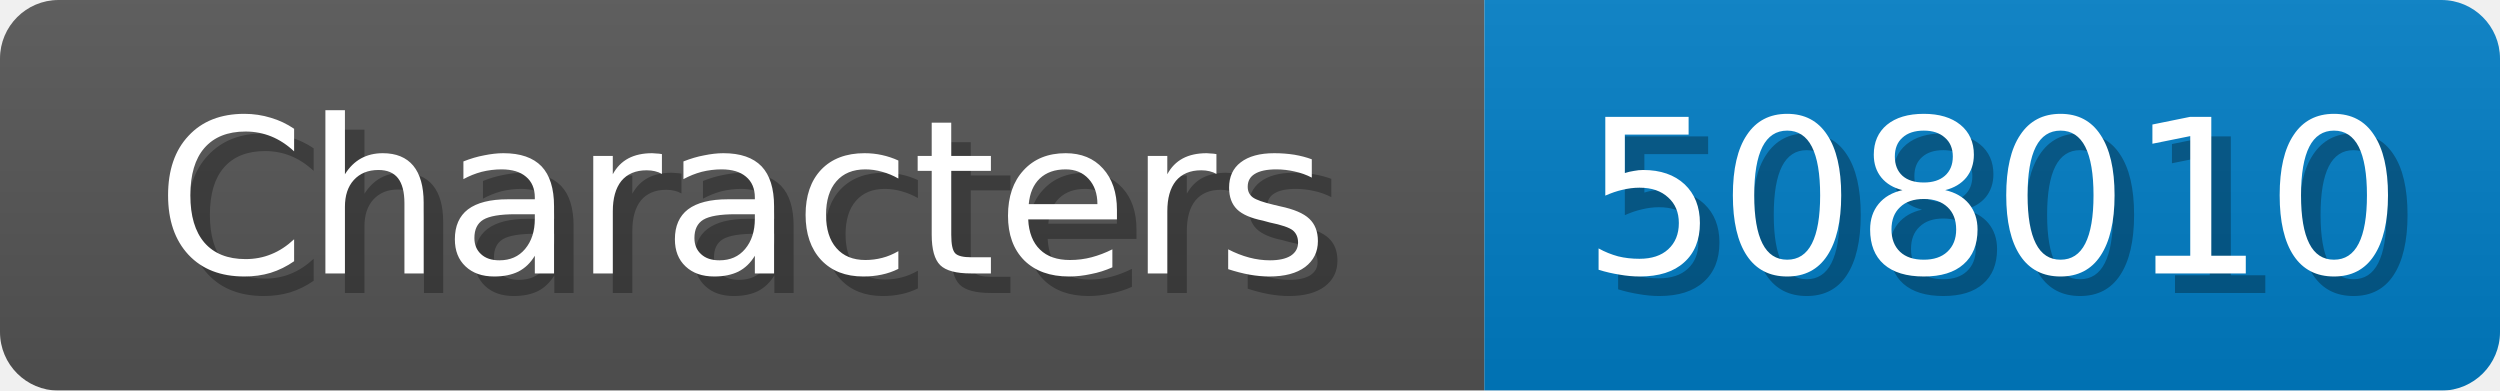
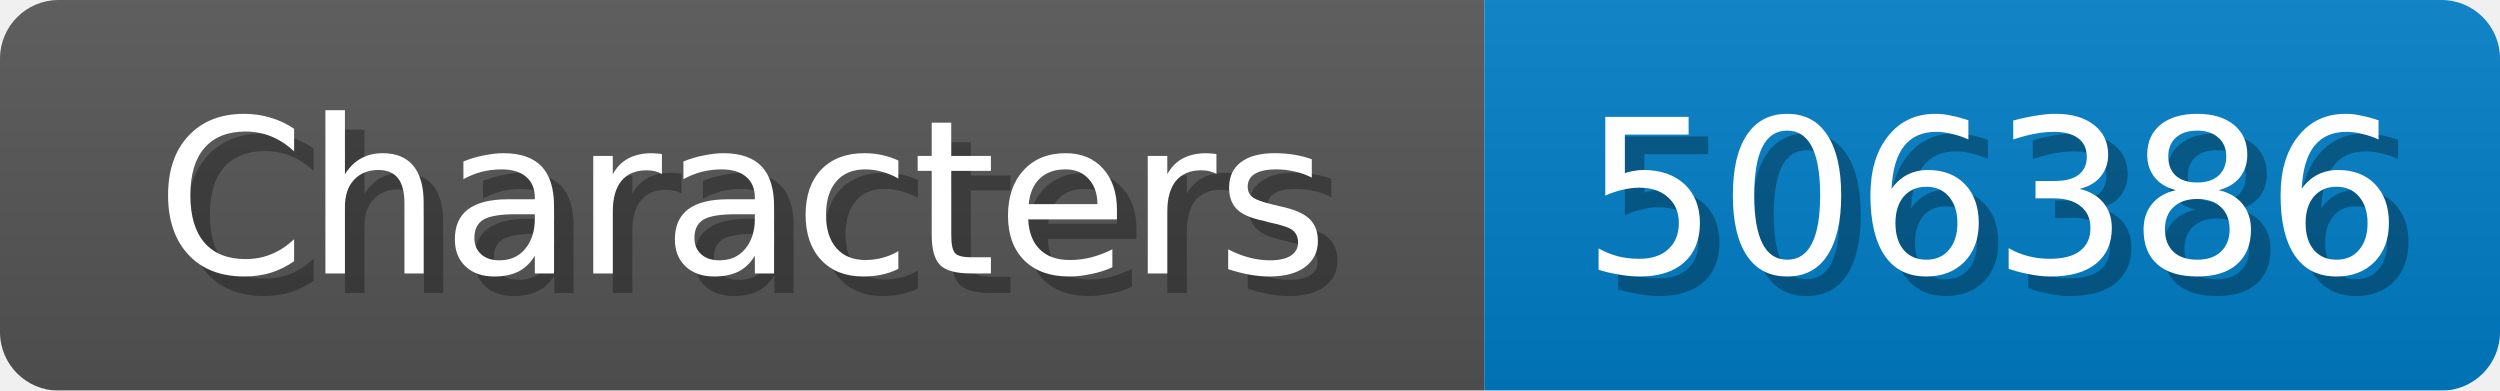
<svg xmlns="http://www.w3.org/2000/svg" width="128" height="20">
  <linearGradient id="b" x2="0" y2="100%">
    <stop offset="0" stop-color="#bbb" stop-opacity=".1" />
    <stop offset="1" stop-opacity=".1" />
  </linearGradient>
  <mask id="anybadge_1">
    <rect width="128" height="20" rx="3" fill="#fff" />
  </mask>
  <g mask="url(#anybadge_1)">
    <path fill="#555" d="M0 0h76v20H0z" />
    <path fill="#007ec6" d="M76 0h52v20H76z" />
    <path fill="url(#b)" d="M0 0h128v20H0z" />
  </g>
  <g fill="#fff" text-anchor="middle" font-family="DejaVu Sans,Verdana,Geneva,sans-serif" font-size="11">
    <text x="39.0" y="15" fill="#010101" fill-opacity=".3">Characters</text>
    <text x="38.0" y="14">Characters</text>
  </g>
  <g fill="#fff" text-anchor="middle" font-family="DejaVu Sans,Verdana,Geneva,sans-serif" font-size="11">
-     <text x="103.0" y="15" fill="#010101" fill-opacity=".3">508010</text>
-     <text x="102.0" y="14">508010</text>
+     <text x="103.0" y="15" fill="#010101" fill-opacity=".3">506386</text>
+     <text x="102.0" y="14">506386</text>
  </g>
</svg>
